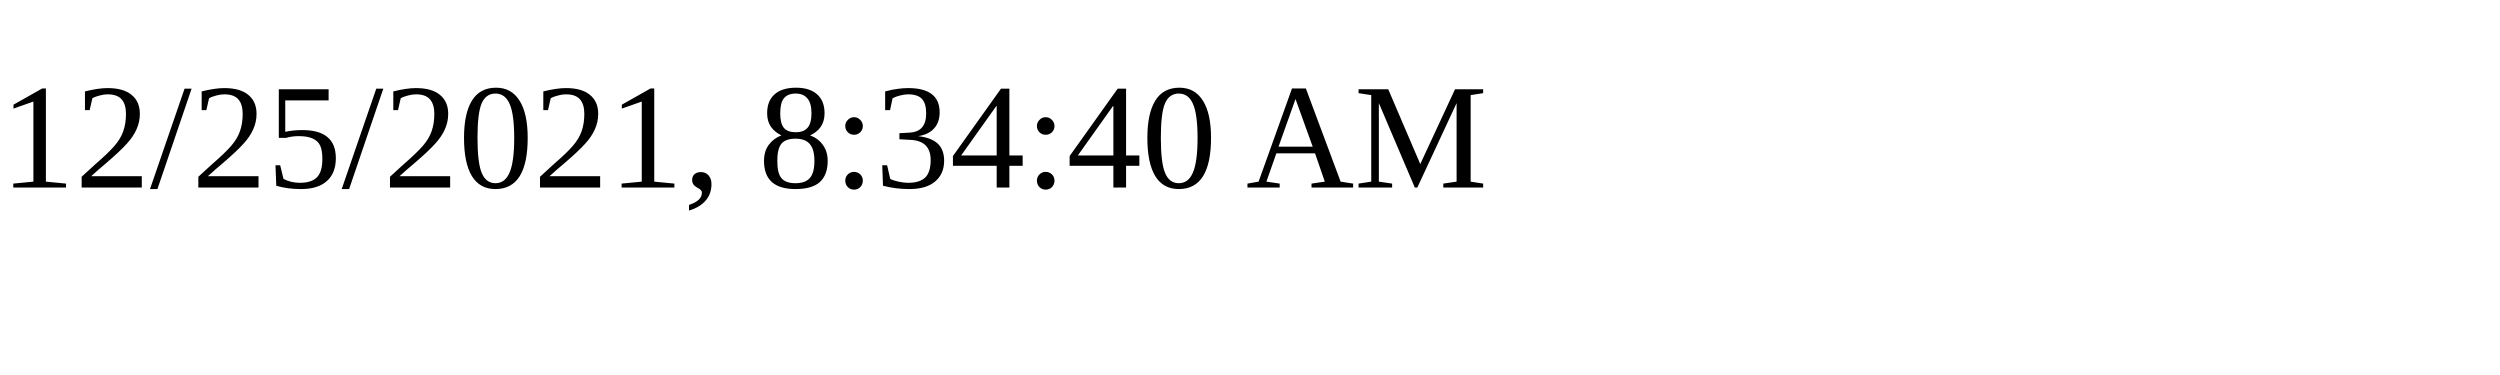
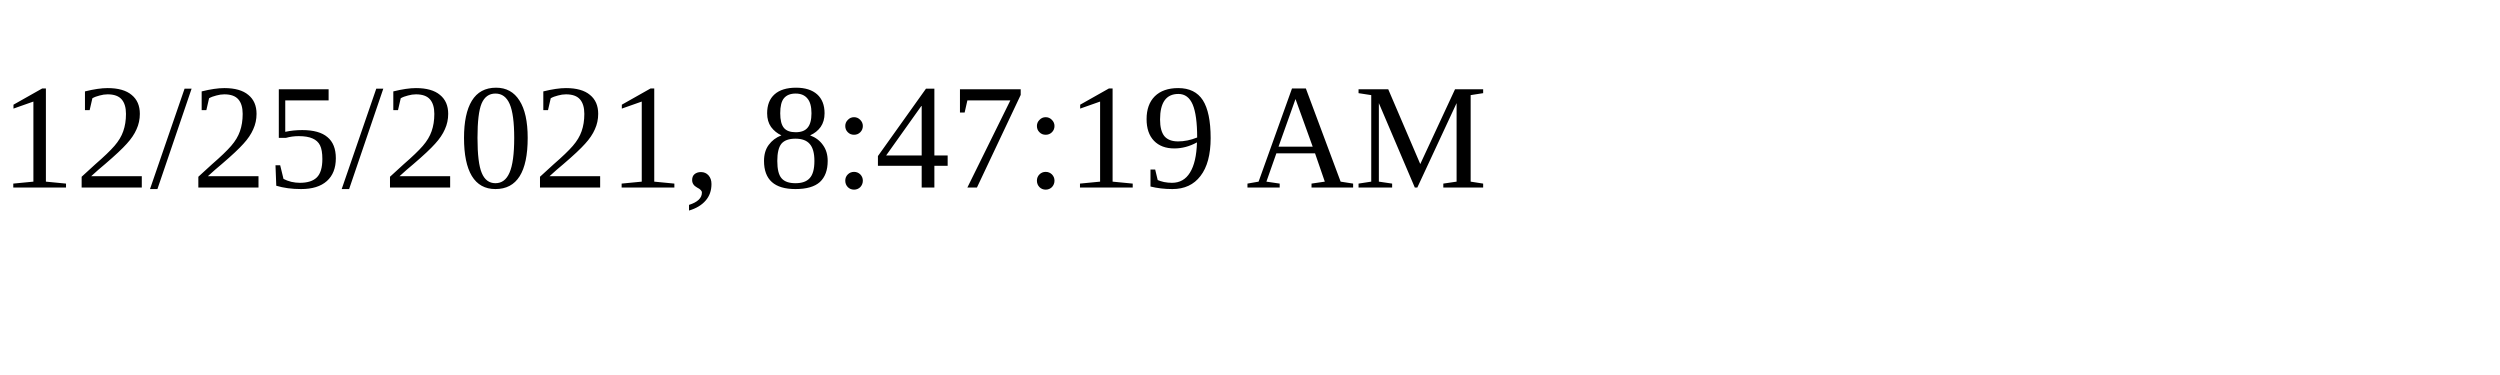
<svg xmlns="http://www.w3.org/2000/svg" height="30" width="200">
-   <text x="0" y="15">12/25/2021, 8:34:40 AM</text>
+   <text x="0" y="15">12/25/2021, 8:47:19 AM</text>
</svg>
